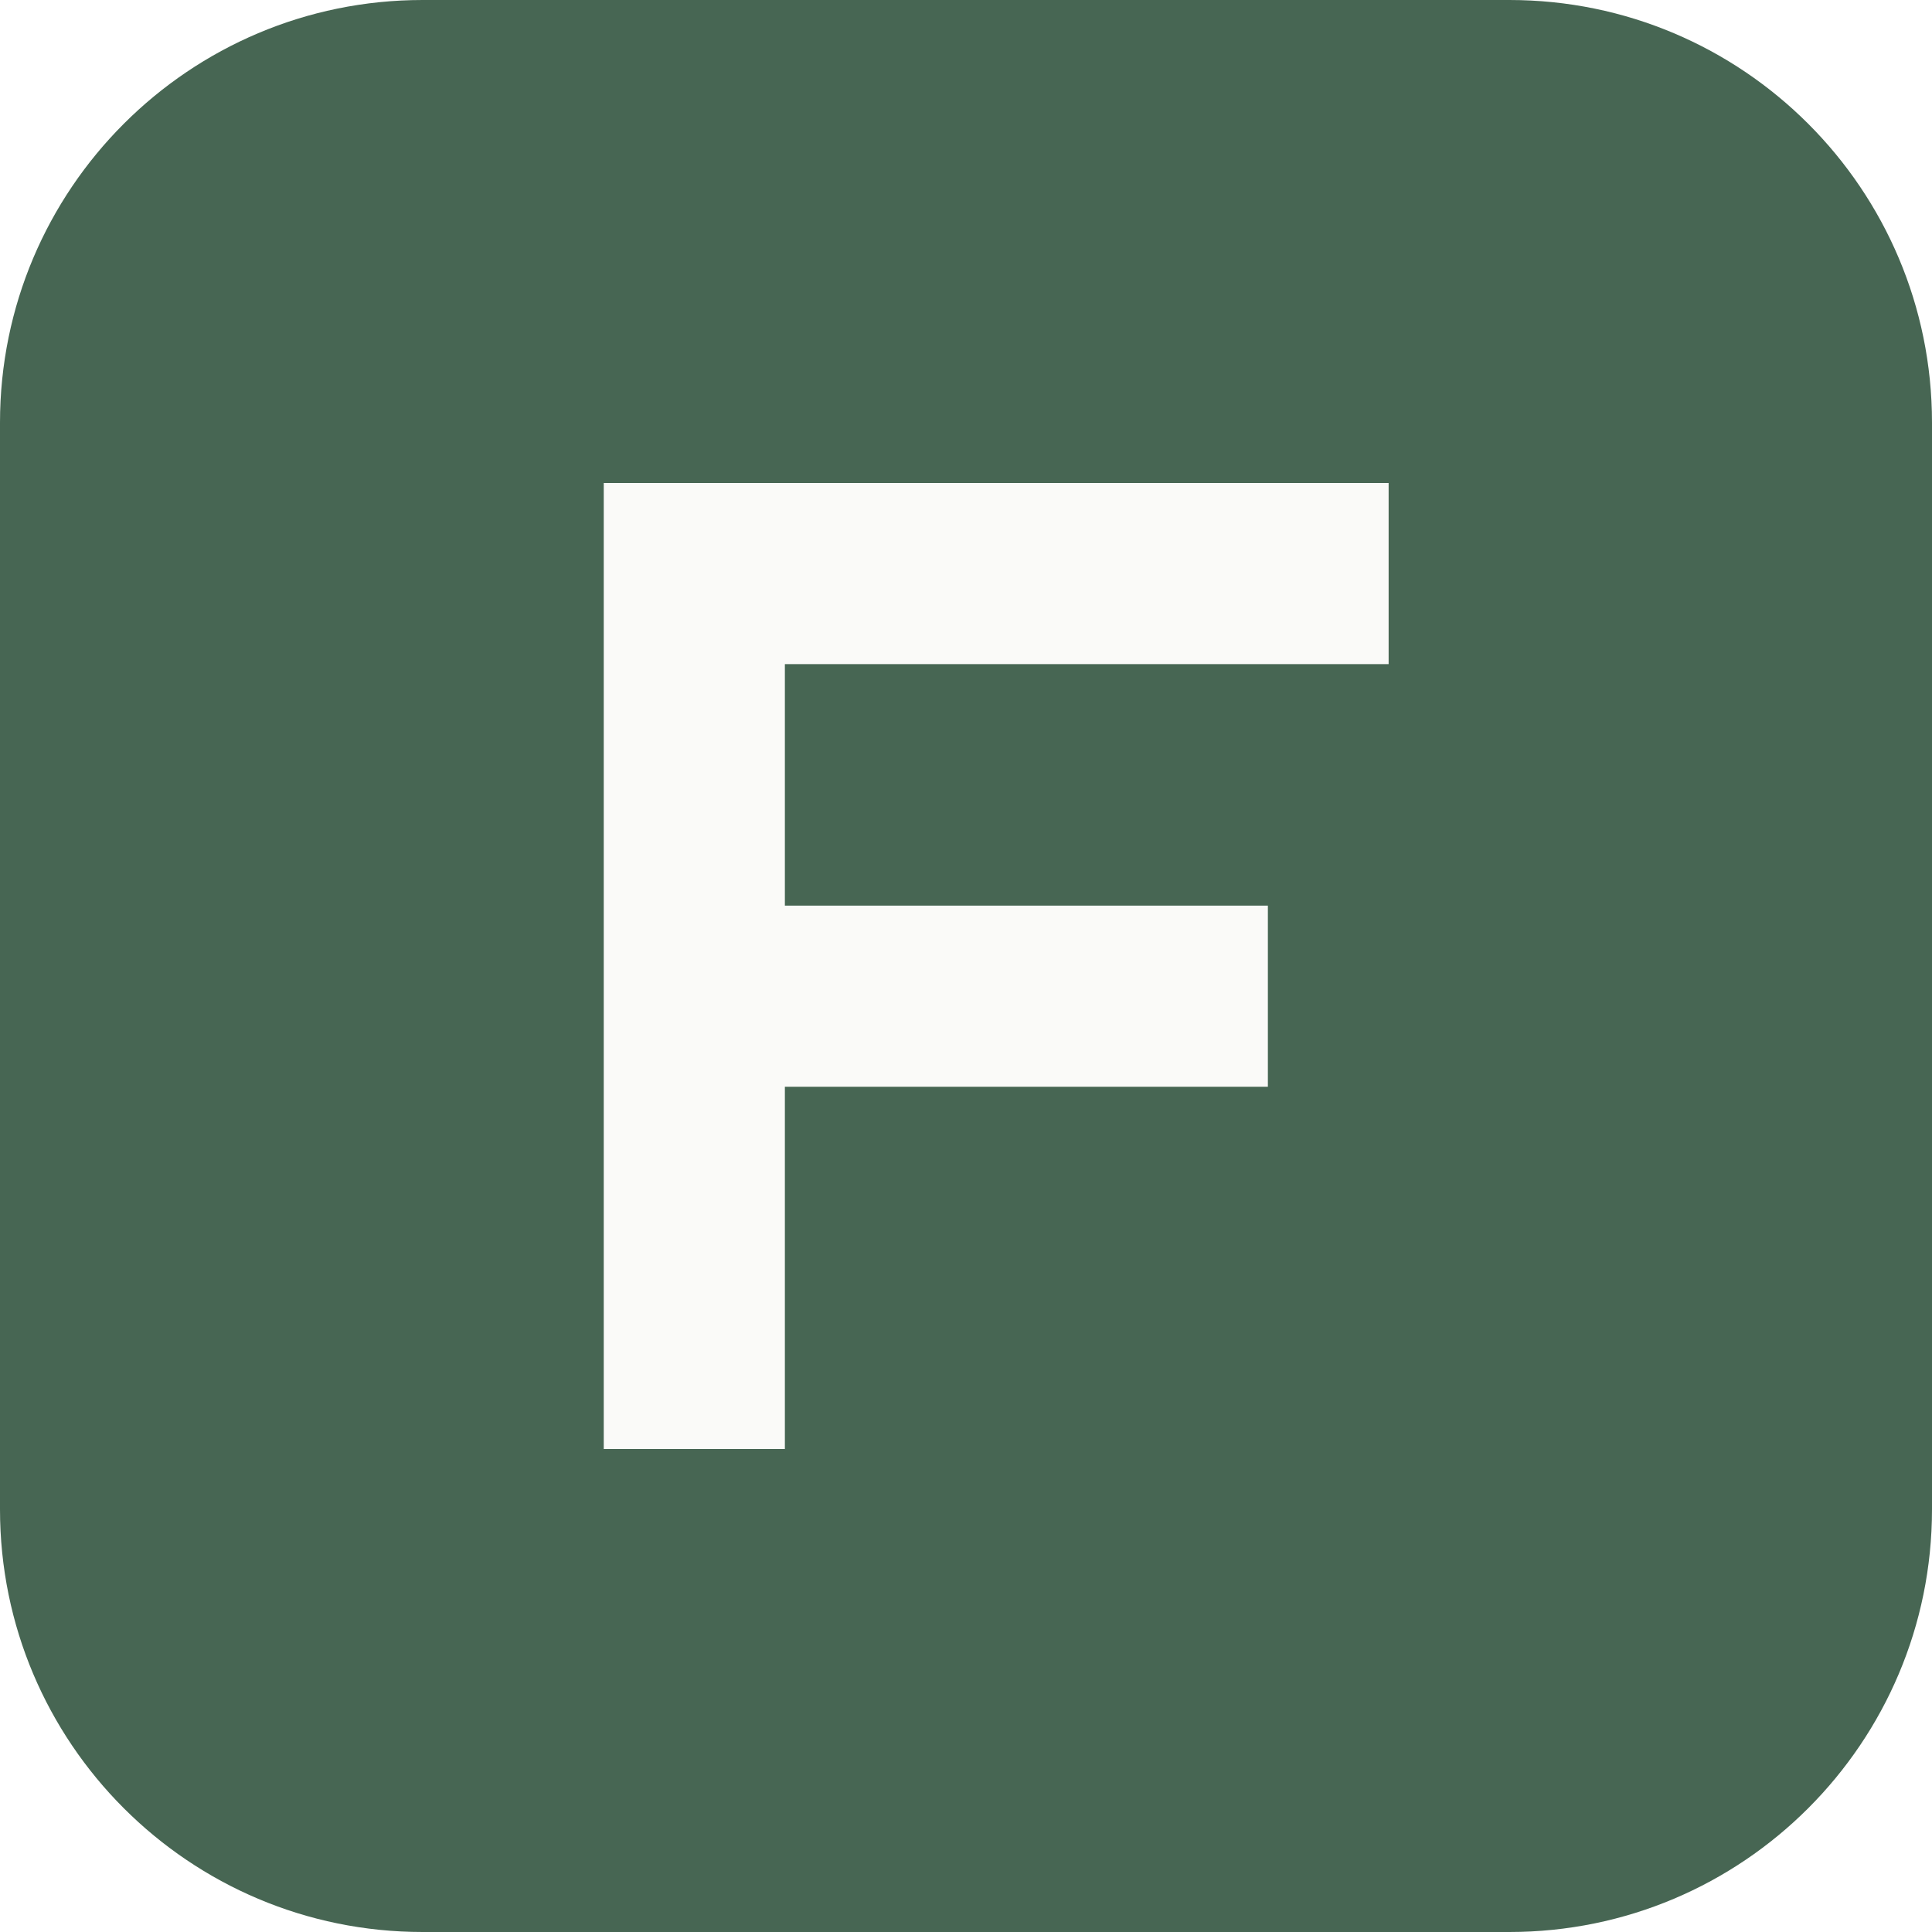
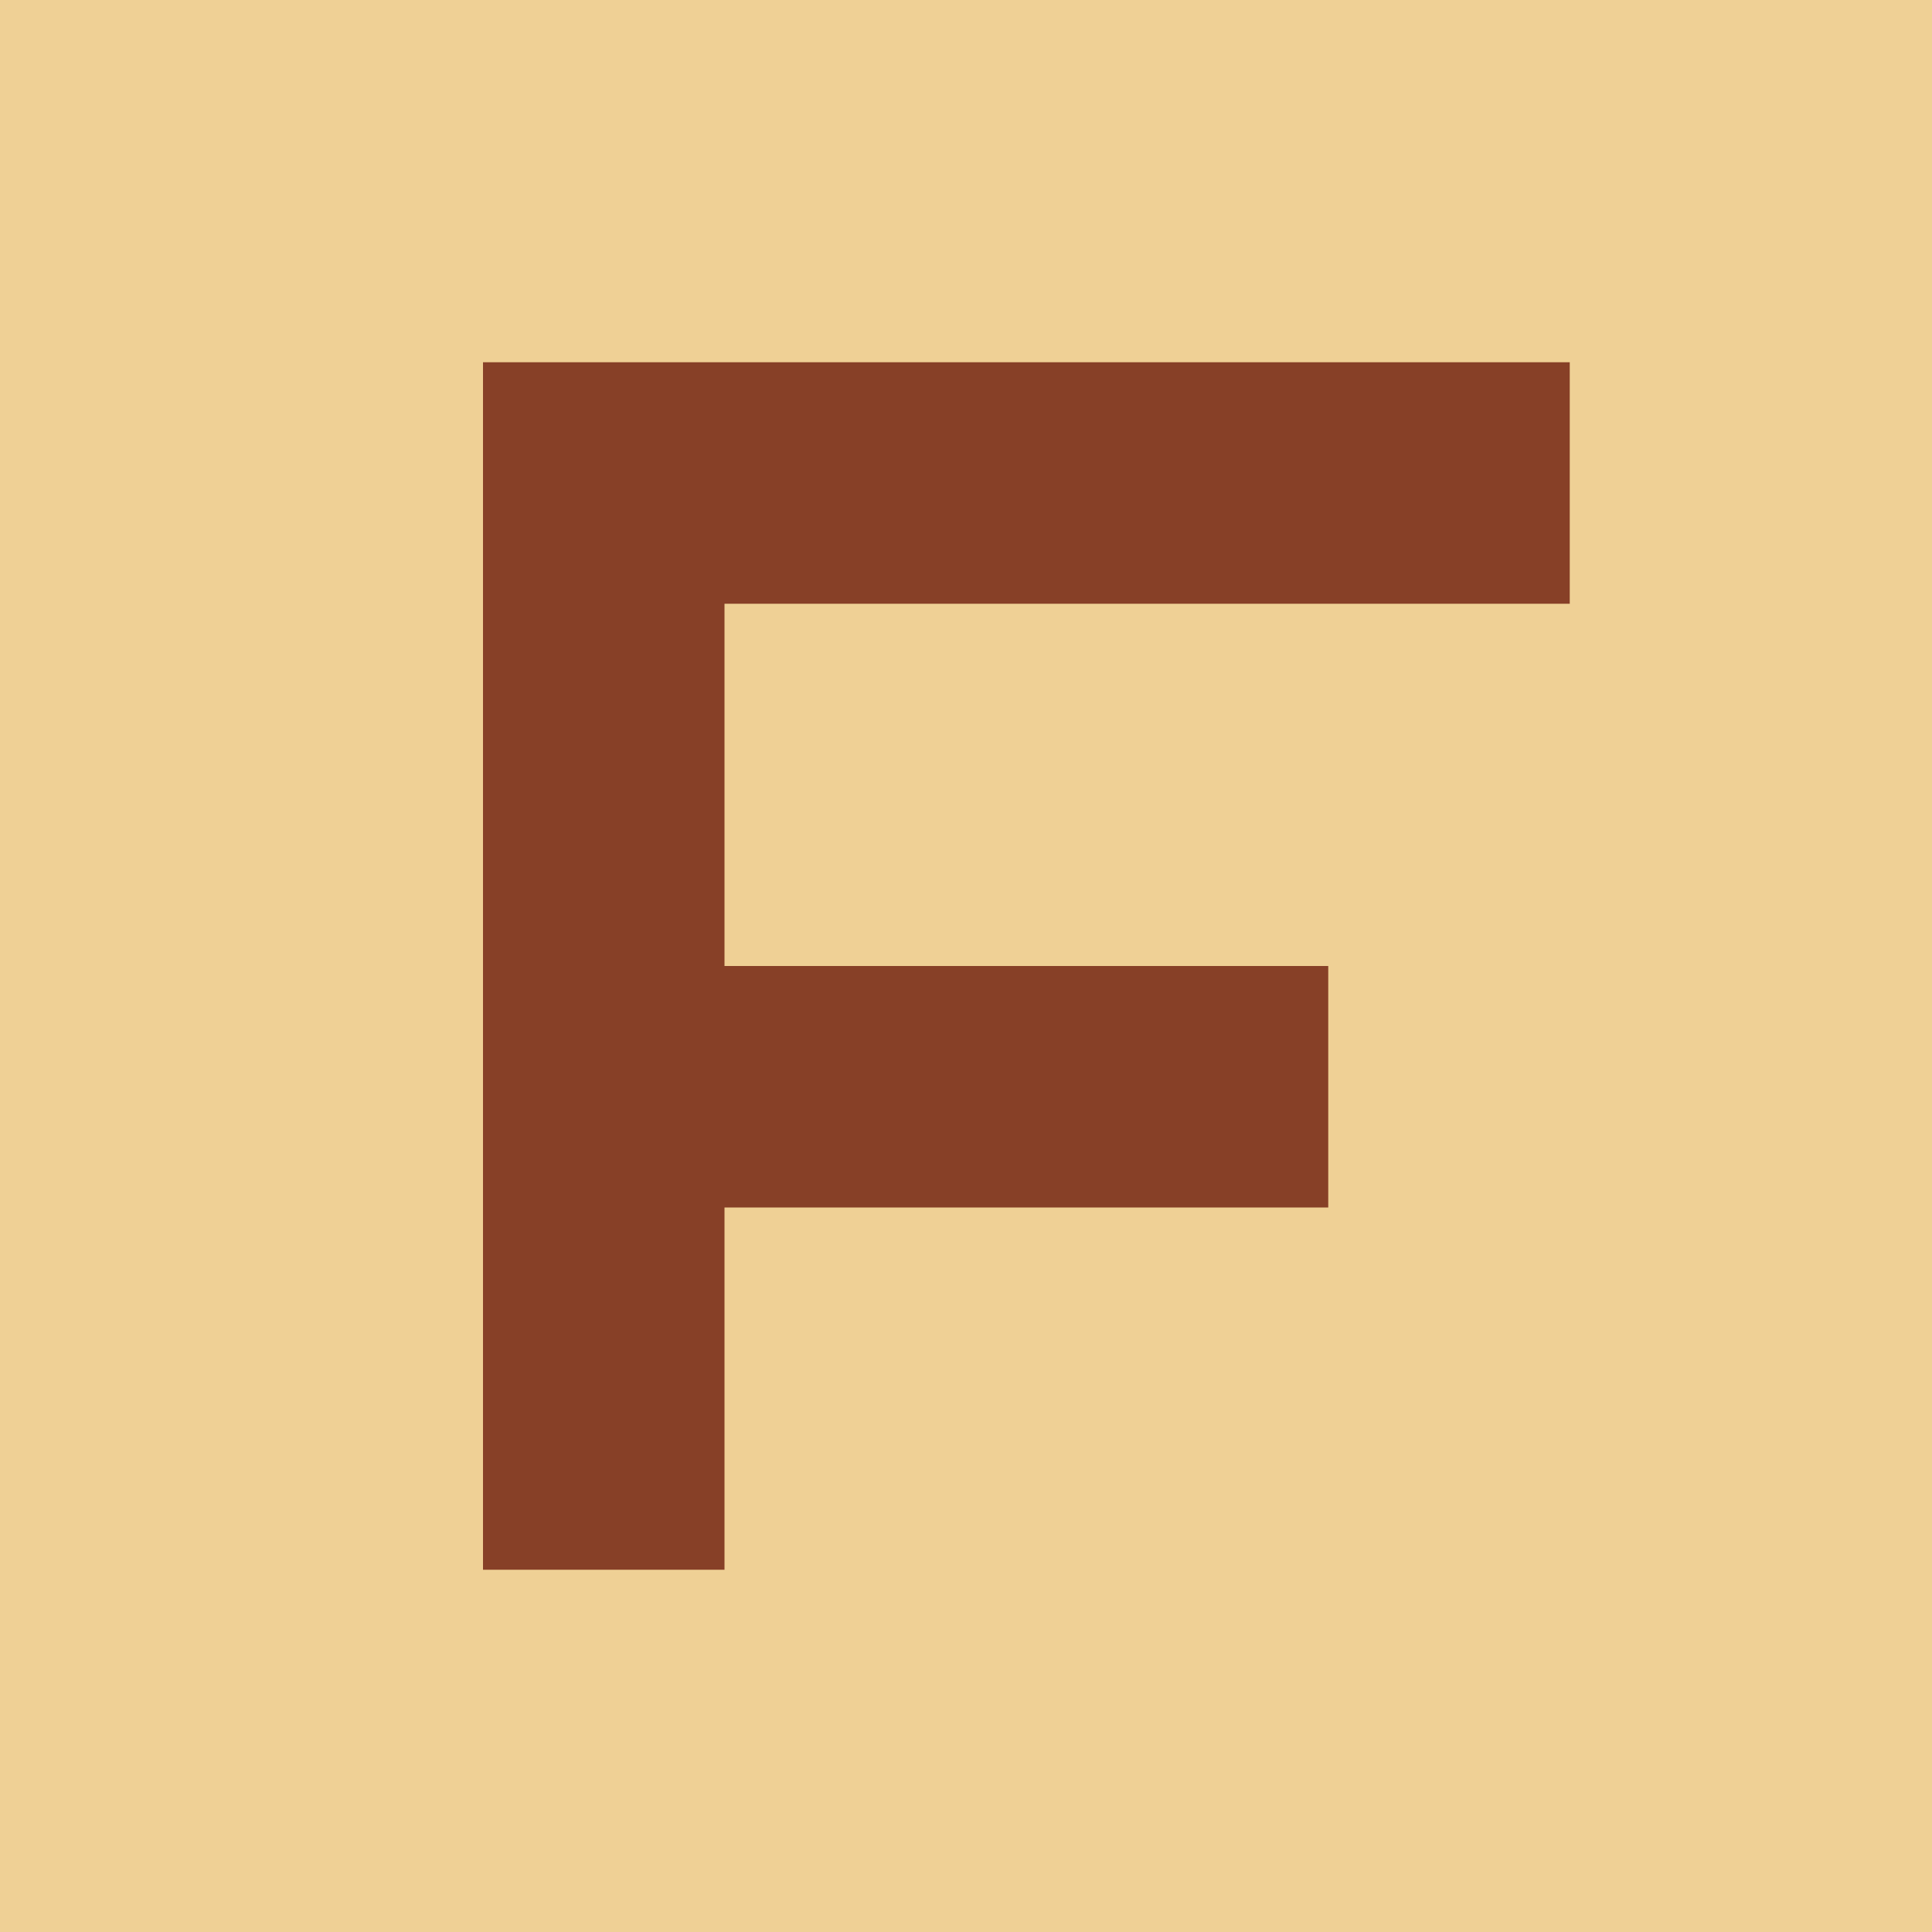
- <svg xmlns="http://www.w3.org/2000/svg" viewBox="0 0 32 32">
-   <rect width="32" height="32" rx="7" fill="#476653" />
-   <path d="M10 24V8h13v3H13v4h8v3h-8v6z" fill="#fafaf8" />
+ <svg xmlns="http://www.w3.org/2000/svg" viewBox="0 0 16 16">
+   <path fill="#efd095" d="M0 0h16v16H0z" />
+   <path fill="#874027" d="M4 13V3h9v2H6v3h5v2H6v3z" />
</svg>
